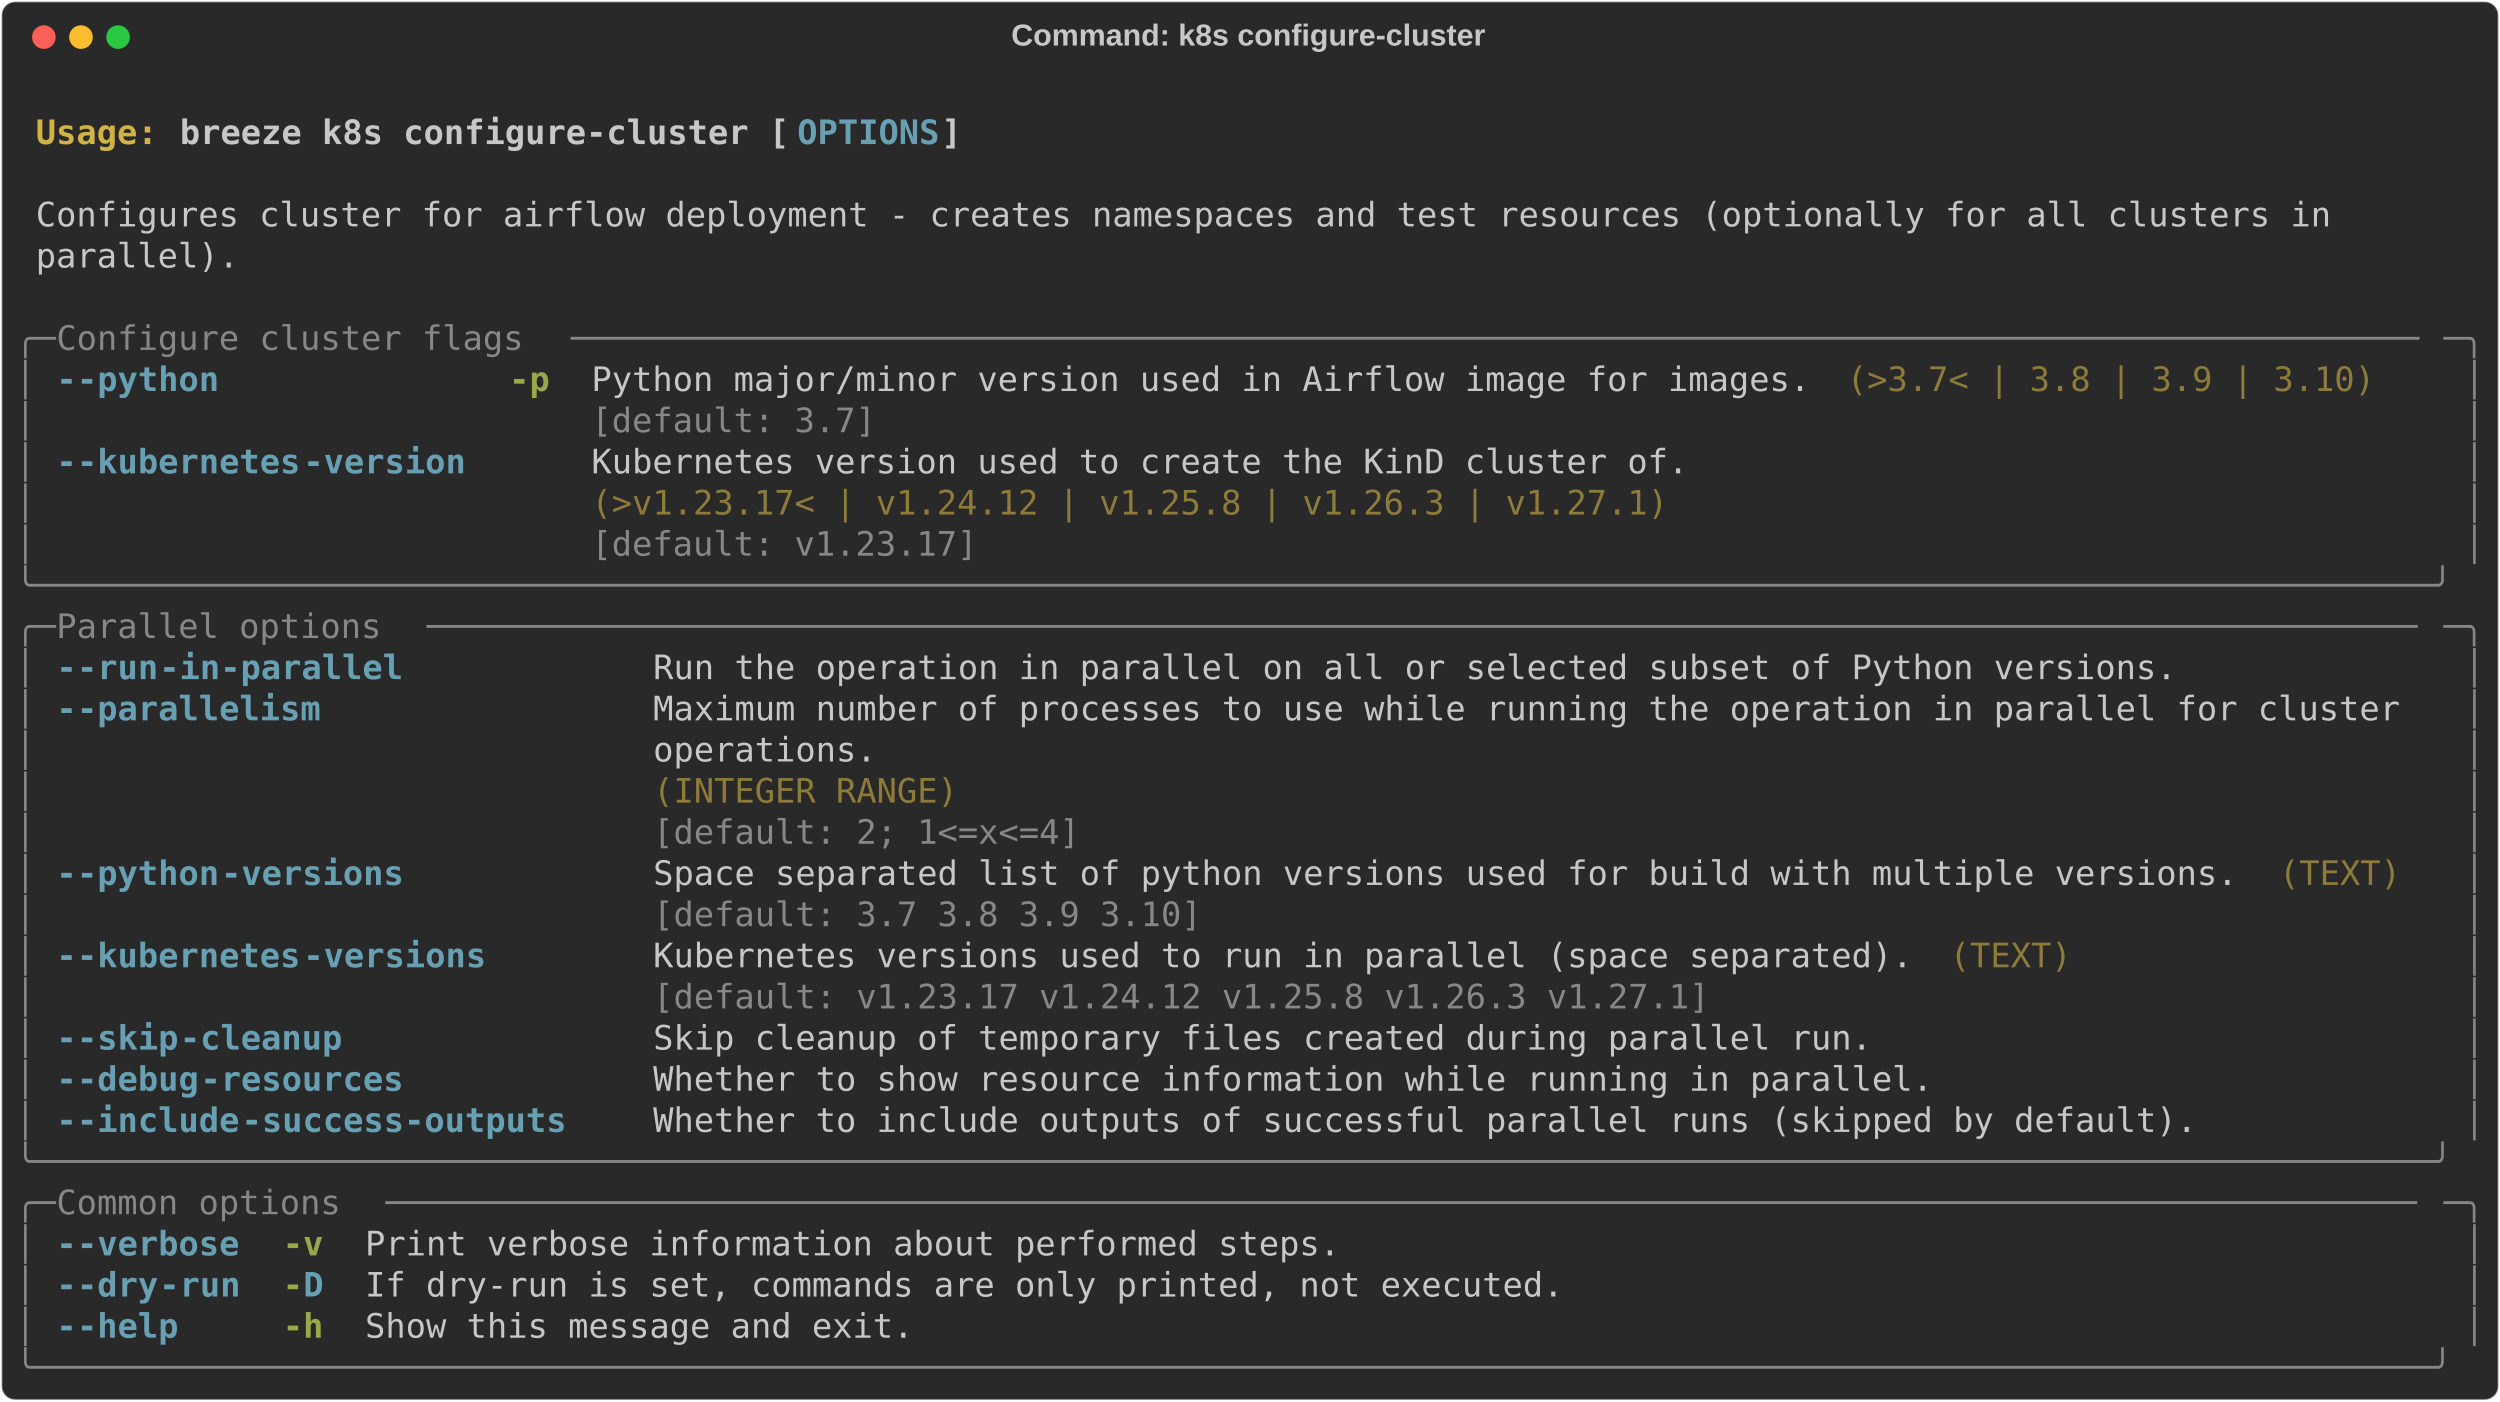
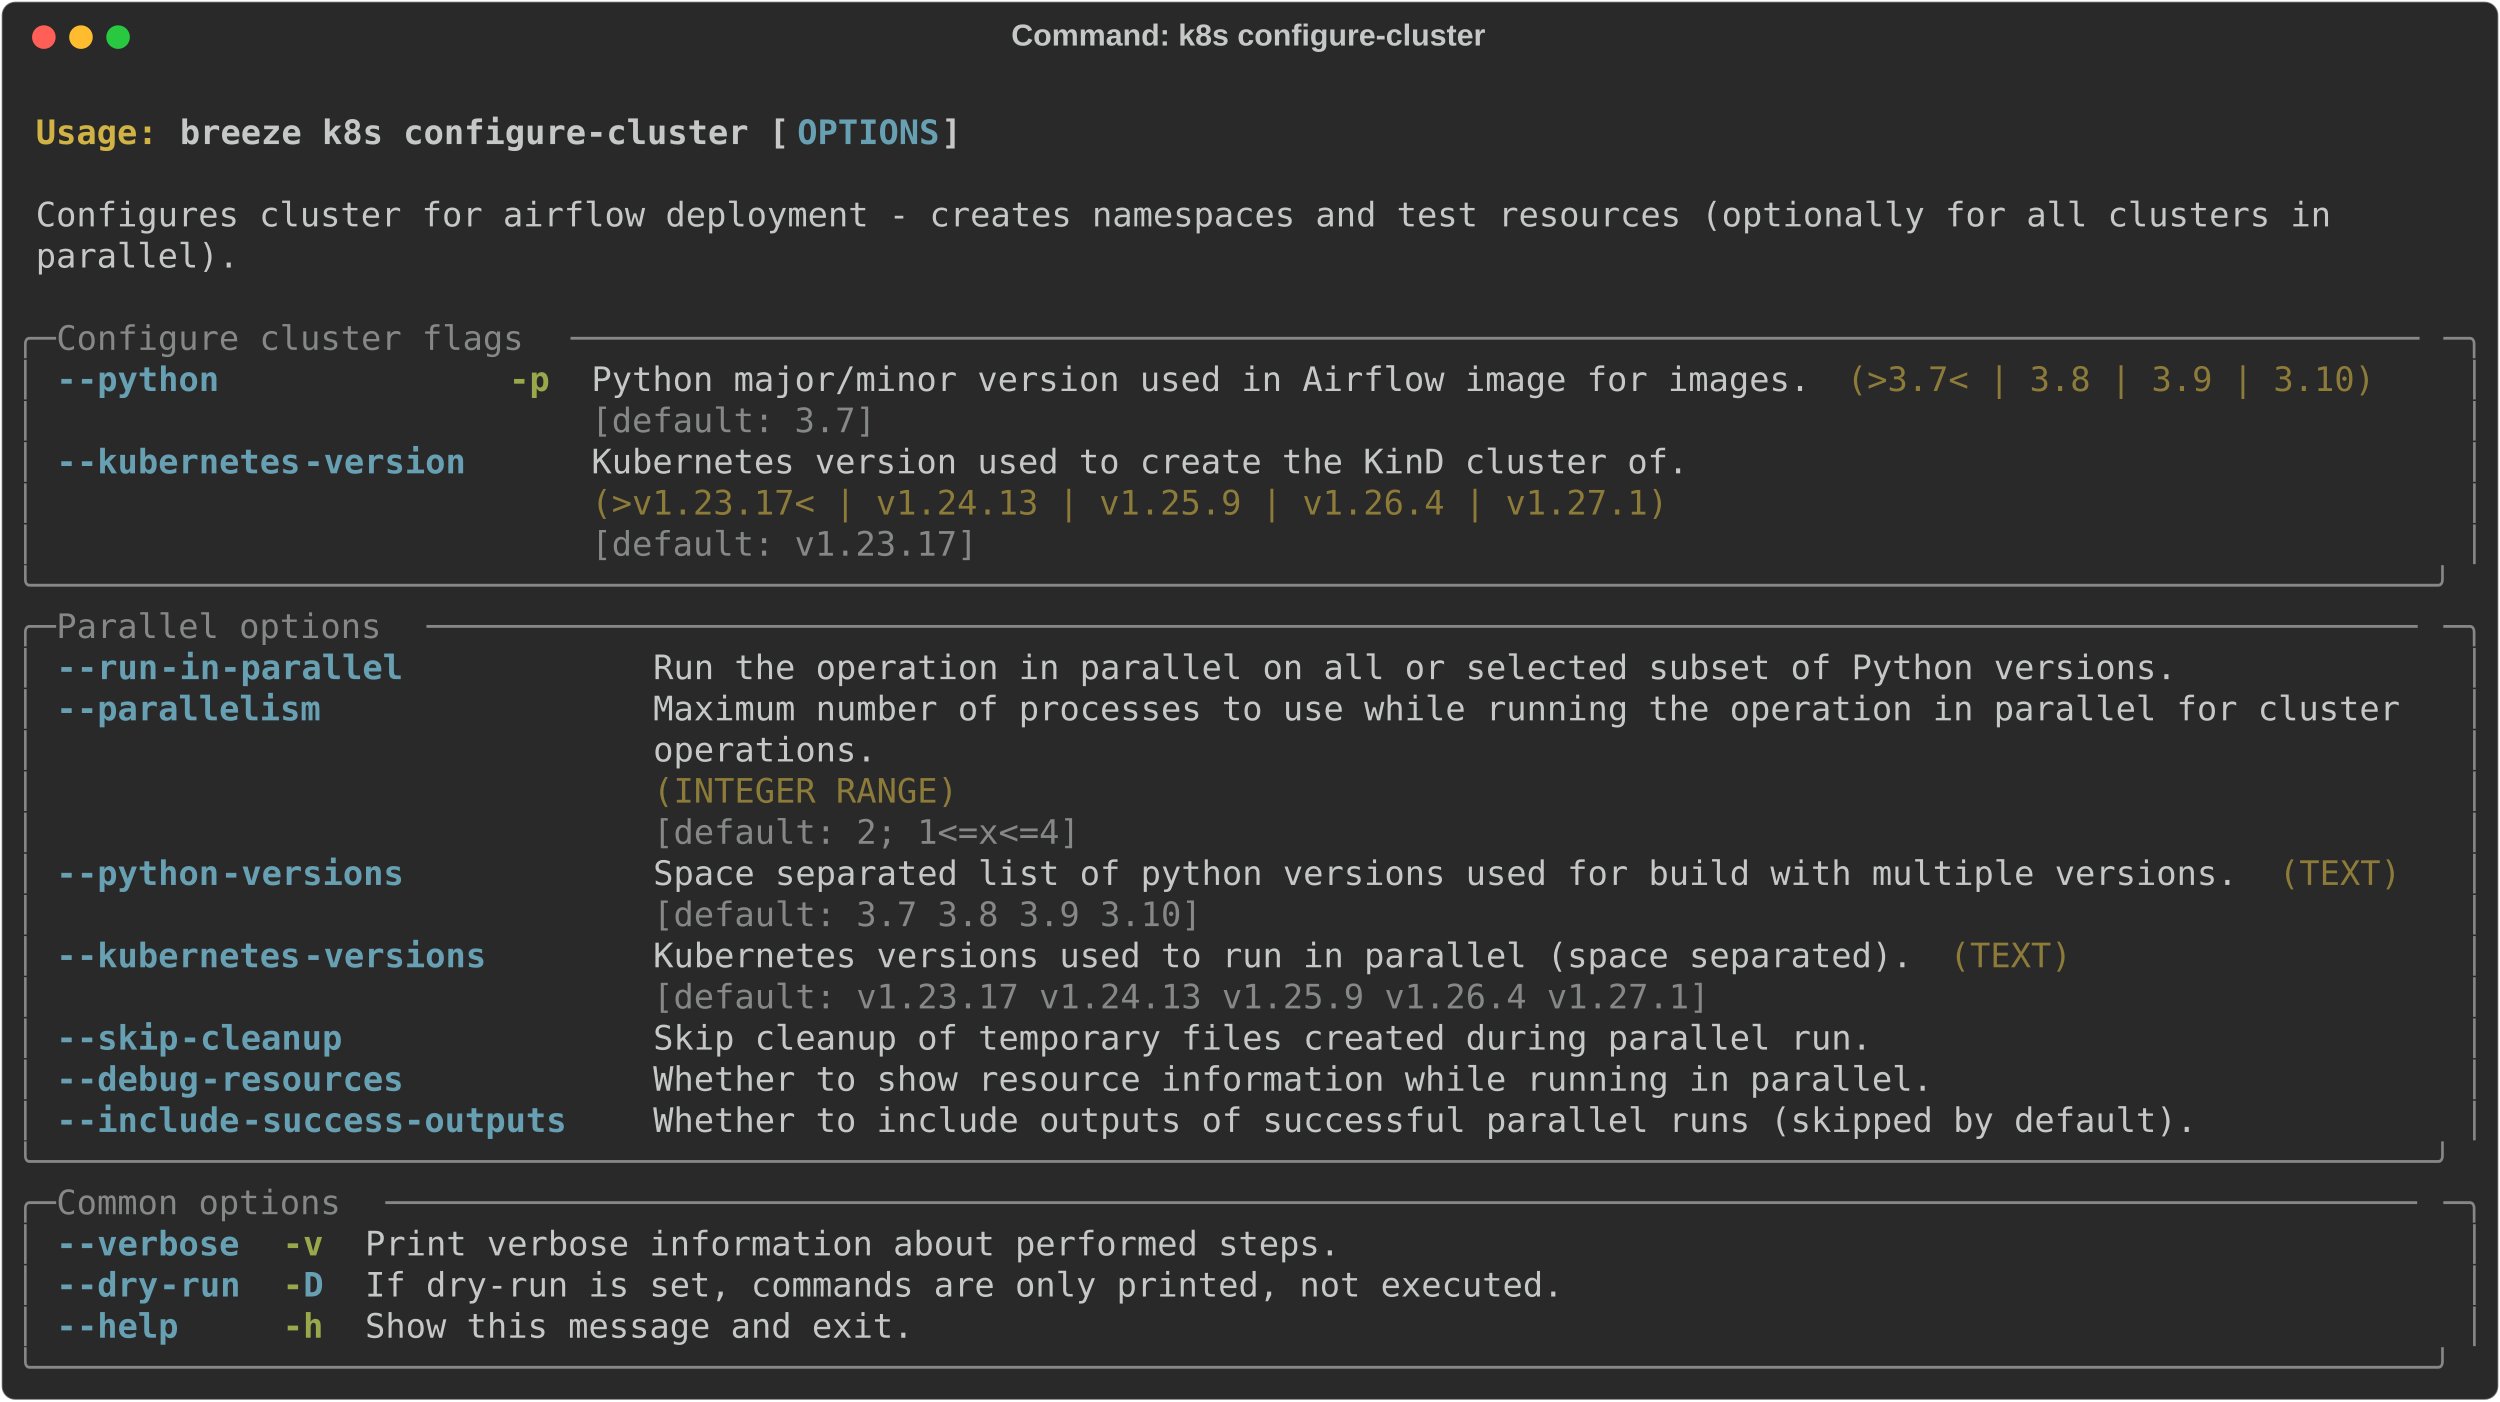
<svg xmlns="http://www.w3.org/2000/svg" class="rich-terminal" viewBox="0 0 1482 830.8">
  <style>

    @font-face {
        font-family: "Fira Code";
        src: local("FiraCode-Regular"),
                url("https://cdnjs.cloudflare.com/ajax/libs/firacode/6.2.0/woff2/FiraCode-Regular.woff2") format("woff2"),
                url("https://cdnjs.cloudflare.com/ajax/libs/firacode/6.2.0/woff/FiraCode-Regular.woff") format("woff");
        font-style: normal;
        font-weight: 400;
    }
    @font-face {
        font-family: "Fira Code";
        src: local("FiraCode-Bold"),
                url("https://cdnjs.cloudflare.com/ajax/libs/firacode/6.2.0/woff2/FiraCode-Bold.woff2") format("woff2"),
                url("https://cdnjs.cloudflare.com/ajax/libs/firacode/6.2.0/woff/FiraCode-Bold.woff") format("woff");
        font-style: bold;
        font-weight: 700;
    }

    .breeze-k8s-configure-cluster-matrix {
        font-family: Fira Code, monospace;
        font-size: 20px;
        line-height: 24.4px;
        font-variant-east-asian: full-width;
    }

    .breeze-k8s-configure-cluster-title {
        font-size: 18px;
        font-weight: bold;
        font-family: arial;
    }

    .breeze-k8s-configure-cluster-r1 { fill: #c5c8c6;font-weight: bold }
.breeze-k8s-configure-cluster-r2 { fill: #c5c8c6 }
.breeze-k8s-configure-cluster-r3 { fill: #d0b344;font-weight: bold }
.breeze-k8s-configure-cluster-r4 { fill: #68a0b3;font-weight: bold }
.breeze-k8s-configure-cluster-r5 { fill: #868887 }
.breeze-k8s-configure-cluster-r6 { fill: #98a84b;font-weight: bold }
.breeze-k8s-configure-cluster-r7 { fill: #8d7b39 }
    </style>
  <defs>
    <clipPath id="breeze-k8s-configure-cluster-clip-terminal">
      <rect x="0" y="0" width="1463.0" height="779.8" />
    </clipPath>
    <clipPath id="breeze-k8s-configure-cluster-line-0">
      <rect x="0" y="1.5" width="1464" height="24.65" />
    </clipPath>
    <clipPath id="breeze-k8s-configure-cluster-line-1">
      <rect x="0" y="25.9" width="1464" height="24.65" />
    </clipPath>
    <clipPath id="breeze-k8s-configure-cluster-line-2">
      <rect x="0" y="50.3" width="1464" height="24.65" />
    </clipPath>
    <clipPath id="breeze-k8s-configure-cluster-line-3">
      <rect x="0" y="74.7" width="1464" height="24.65" />
    </clipPath>
    <clipPath id="breeze-k8s-configure-cluster-line-4">
      <rect x="0" y="99.1" width="1464" height="24.65" />
    </clipPath>
    <clipPath id="breeze-k8s-configure-cluster-line-5">
      <rect x="0" y="123.5" width="1464" height="24.65" />
    </clipPath>
    <clipPath id="breeze-k8s-configure-cluster-line-6">
      <rect x="0" y="147.9" width="1464" height="24.65" />
    </clipPath>
    <clipPath id="breeze-k8s-configure-cluster-line-7">
      <rect x="0" y="172.3" width="1464" height="24.65" />
    </clipPath>
    <clipPath id="breeze-k8s-configure-cluster-line-8">
      <rect x="0" y="196.7" width="1464" height="24.65" />
    </clipPath>
    <clipPath id="breeze-k8s-configure-cluster-line-9">
      <rect x="0" y="221.1" width="1464" height="24.65" />
    </clipPath>
    <clipPath id="breeze-k8s-configure-cluster-line-10">
      <rect x="0" y="245.5" width="1464" height="24.65" />
    </clipPath>
    <clipPath id="breeze-k8s-configure-cluster-line-11">
      <rect x="0" y="269.9" width="1464" height="24.65" />
    </clipPath>
    <clipPath id="breeze-k8s-configure-cluster-line-12">
      <rect x="0" y="294.3" width="1464" height="24.65" />
    </clipPath>
    <clipPath id="breeze-k8s-configure-cluster-line-13">
      <rect x="0" y="318.7" width="1464" height="24.65" />
    </clipPath>
    <clipPath id="breeze-k8s-configure-cluster-line-14">
      <rect x="0" y="343.1" width="1464" height="24.65" />
    </clipPath>
    <clipPath id="breeze-k8s-configure-cluster-line-15">
      <rect x="0" y="367.5" width="1464" height="24.65" />
    </clipPath>
    <clipPath id="breeze-k8s-configure-cluster-line-16">
      <rect x="0" y="391.9" width="1464" height="24.65" />
    </clipPath>
    <clipPath id="breeze-k8s-configure-cluster-line-17">
      <rect x="0" y="416.3" width="1464" height="24.65" />
    </clipPath>
    <clipPath id="breeze-k8s-configure-cluster-line-18">
      <rect x="0" y="440.7" width="1464" height="24.65" />
    </clipPath>
    <clipPath id="breeze-k8s-configure-cluster-line-19">
      <rect x="0" y="465.1" width="1464" height="24.65" />
    </clipPath>
    <clipPath id="breeze-k8s-configure-cluster-line-20">
      <rect x="0" y="489.5" width="1464" height="24.65" />
    </clipPath>
    <clipPath id="breeze-k8s-configure-cluster-line-21">
      <rect x="0" y="513.9" width="1464" height="24.65" />
    </clipPath>
    <clipPath id="breeze-k8s-configure-cluster-line-22">
      <rect x="0" y="538.3" width="1464" height="24.65" />
    </clipPath>
    <clipPath id="breeze-k8s-configure-cluster-line-23">
      <rect x="0" y="562.7" width="1464" height="24.65" />
    </clipPath>
    <clipPath id="breeze-k8s-configure-cluster-line-24">
      <rect x="0" y="587.1" width="1464" height="24.65" />
    </clipPath>
    <clipPath id="breeze-k8s-configure-cluster-line-25">
      <rect x="0" y="611.5" width="1464" height="24.65" />
    </clipPath>
    <clipPath id="breeze-k8s-configure-cluster-line-26">
      <rect x="0" y="635.9" width="1464" height="24.65" />
    </clipPath>
    <clipPath id="breeze-k8s-configure-cluster-line-27">
      <rect x="0" y="660.3" width="1464" height="24.65" />
    </clipPath>
    <clipPath id="breeze-k8s-configure-cluster-line-28">
      <rect x="0" y="684.7" width="1464" height="24.65" />
    </clipPath>
    <clipPath id="breeze-k8s-configure-cluster-line-29">
      <rect x="0" y="709.1" width="1464" height="24.65" />
    </clipPath>
    <clipPath id="breeze-k8s-configure-cluster-line-30">
      <rect x="0" y="733.5" width="1464" height="24.65" />
    </clipPath>
  </defs>
  <rect fill="#292929" stroke="rgba(255,255,255,0.35)" stroke-width="1" x="1" y="1" width="1480" height="828.8" rx="8" />
  <text class="breeze-k8s-configure-cluster-title" fill="#c5c8c6" text-anchor="middle" x="740" y="27">Command: k8s configure-cluster</text>
  <g transform="translate(26,22)">
    <circle cx="0" cy="0" r="7" fill="#ff5f57" />
    <circle cx="22" cy="0" r="7" fill="#febc2e" />
    <circle cx="44" cy="0" r="7" fill="#28c840" />
  </g>
  <g transform="translate(9, 41)" clip-path="url(#breeze-k8s-configure-cluster-clip-terminal)">
    <g class="breeze-k8s-configure-cluster-matrix">
      <text class="breeze-k8s-configure-cluster-r2" x="1464" y="20" textLength="12.2" clip-path="url(#breeze-k8s-configure-cluster-line-0)">
</text>
      <text class="breeze-k8s-configure-cluster-r3" x="12.2" y="44.4" textLength="85.4" clip-path="url(#breeze-k8s-configure-cluster-line-1)">Usage: </text>
      <text class="breeze-k8s-configure-cluster-r1" x="97.6" y="44.4" textLength="366" clip-path="url(#breeze-k8s-configure-cluster-line-1)">breeze k8s configure-cluster [</text>
      <text class="breeze-k8s-configure-cluster-r4" x="463.6" y="44.4" textLength="85.4" clip-path="url(#breeze-k8s-configure-cluster-line-1)">OPTIONS</text>
      <text class="breeze-k8s-configure-cluster-r1" x="549" y="44.4" textLength="12.2" clip-path="url(#breeze-k8s-configure-cluster-line-1)">]</text>
      <text class="breeze-k8s-configure-cluster-r2" x="1464" y="44.4" textLength="12.2" clip-path="url(#breeze-k8s-configure-cluster-line-1)">
</text>
      <text class="breeze-k8s-configure-cluster-r2" x="1464" y="68.8" textLength="12.2" clip-path="url(#breeze-k8s-configure-cluster-line-2)">
</text>
      <text class="breeze-k8s-configure-cluster-r2" x="12.2" y="93.2" textLength="1390.8" clip-path="url(#breeze-k8s-configure-cluster-line-3)">Configures cluster for airflow deployment - creates namespaces and test resources (optionally for all clusters in </text>
      <text class="breeze-k8s-configure-cluster-r2" x="1464" y="93.2" textLength="12.2" clip-path="url(#breeze-k8s-configure-cluster-line-3)">
</text>
      <text class="breeze-k8s-configure-cluster-r2" x="12.2" y="117.6" textLength="122" clip-path="url(#breeze-k8s-configure-cluster-line-4)">parallel).</text>
      <text class="breeze-k8s-configure-cluster-r2" x="1464" y="117.6" textLength="12.2" clip-path="url(#breeze-k8s-configure-cluster-line-4)">
</text>
      <text class="breeze-k8s-configure-cluster-r2" x="1464" y="142" textLength="12.2" clip-path="url(#breeze-k8s-configure-cluster-line-5)">
</text>
      <text class="breeze-k8s-configure-cluster-r5" x="0" y="166.4" textLength="24.4" clip-path="url(#breeze-k8s-configure-cluster-line-6)">╭─</text>
      <text class="breeze-k8s-configure-cluster-r5" x="24.4" y="166.4" textLength="305" clip-path="url(#breeze-k8s-configure-cluster-line-6)"> Configure cluster flags </text>
      <text class="breeze-k8s-configure-cluster-r5" x="329.4" y="166.4" textLength="1110.2" clip-path="url(#breeze-k8s-configure-cluster-line-6)">───────────────────────────────────────────────────────────────────────────────────────────</text>
      <text class="breeze-k8s-configure-cluster-r5" x="1439.6" y="166.4" textLength="24.4" clip-path="url(#breeze-k8s-configure-cluster-line-6)">─╮</text>
      <text class="breeze-k8s-configure-cluster-r2" x="1464" y="166.4" textLength="12.2" clip-path="url(#breeze-k8s-configure-cluster-line-6)">
</text>
      <text class="breeze-k8s-configure-cluster-r5" x="0" y="190.8" textLength="12.2" clip-path="url(#breeze-k8s-configure-cluster-line-7)">│</text>
      <text class="breeze-k8s-configure-cluster-r4" x="24.4" y="190.8" textLength="12.2" clip-path="url(#breeze-k8s-configure-cluster-line-7)">-</text>
      <text class="breeze-k8s-configure-cluster-r4" x="36.6" y="190.8" textLength="85.4" clip-path="url(#breeze-k8s-configure-cluster-line-7)">-python</text>
      <text class="breeze-k8s-configure-cluster-r6" x="292.8" y="190.8" textLength="24.4" clip-path="url(#breeze-k8s-configure-cluster-line-7)">-p</text>
      <text class="breeze-k8s-configure-cluster-r2" x="341.6" y="190.8" textLength="732" clip-path="url(#breeze-k8s-configure-cluster-line-7)">Python major/minor version used in Airflow image for images.</text>
      <text class="breeze-k8s-configure-cluster-r7" x="1085.8" y="190.8" textLength="317.2" clip-path="url(#breeze-k8s-configure-cluster-line-7)">(&gt;3.7&lt; | 3.8 | 3.9 | 3.10)</text>
      <text class="breeze-k8s-configure-cluster-r5" x="1451.8" y="190.8" textLength="12.2" clip-path="url(#breeze-k8s-configure-cluster-line-7)">│</text>
      <text class="breeze-k8s-configure-cluster-r2" x="1464" y="190.8" textLength="12.2" clip-path="url(#breeze-k8s-configure-cluster-line-7)">
</text>
      <text class="breeze-k8s-configure-cluster-r5" x="0" y="215.2" textLength="12.2" clip-path="url(#breeze-k8s-configure-cluster-line-8)">│</text>
      <text class="breeze-k8s-configure-cluster-r5" x="341.6" y="215.2" textLength="732" clip-path="url(#breeze-k8s-configure-cluster-line-8)">[default: 3.7]                                              </text>
      <text class="breeze-k8s-configure-cluster-r5" x="1451.8" y="215.2" textLength="12.2" clip-path="url(#breeze-k8s-configure-cluster-line-8)">│</text>
      <text class="breeze-k8s-configure-cluster-r2" x="1464" y="215.2" textLength="12.2" clip-path="url(#breeze-k8s-configure-cluster-line-8)">
</text>
      <text class="breeze-k8s-configure-cluster-r5" x="0" y="239.6" textLength="12.2" clip-path="url(#breeze-k8s-configure-cluster-line-9)">│</text>
      <text class="breeze-k8s-configure-cluster-r4" x="24.4" y="239.6" textLength="12.2" clip-path="url(#breeze-k8s-configure-cluster-line-9)">-</text>
      <text class="breeze-k8s-configure-cluster-r4" x="36.6" y="239.6" textLength="134.2" clip-path="url(#breeze-k8s-configure-cluster-line-9)">-kubernetes</text>
      <text class="breeze-k8s-configure-cluster-r4" x="170.8" y="239.6" textLength="97.6" clip-path="url(#breeze-k8s-configure-cluster-line-9)">-version</text>
      <text class="breeze-k8s-configure-cluster-r2" x="341.6" y="239.6" textLength="658.8" clip-path="url(#breeze-k8s-configure-cluster-line-9)">Kubernetes version used to create the KinD cluster of.</text>
      <text class="breeze-k8s-configure-cluster-r5" x="1451.8" y="239.6" textLength="12.2" clip-path="url(#breeze-k8s-configure-cluster-line-9)">│</text>
      <text class="breeze-k8s-configure-cluster-r2" x="1464" y="239.6" textLength="12.2" clip-path="url(#breeze-k8s-configure-cluster-line-9)">
</text>
      <text class="breeze-k8s-configure-cluster-r5" x="0" y="264" textLength="12.2" clip-path="url(#breeze-k8s-configure-cluster-line-10)">│</text>
-       <text class="breeze-k8s-configure-cluster-r7" x="341.6" y="264" textLength="658.8" clip-path="url(#breeze-k8s-configure-cluster-line-10)">(&gt;v1.23.17&lt; | v1.24.12 | v1.25.8 | v1.26.3 | v1.27.1) </text>
+       <text class="breeze-k8s-configure-cluster-r7" x="341.6" y="264" textLength="658.8" clip-path="url(#breeze-k8s-configure-cluster-line-10)">(&gt;v1.23.17&lt; | v1.24.13 | v1.25.9 | v1.26.4 | v1.27.1) </text>
      <text class="breeze-k8s-configure-cluster-r5" x="1451.8" y="264" textLength="12.2" clip-path="url(#breeze-k8s-configure-cluster-line-10)">│</text>
      <text class="breeze-k8s-configure-cluster-r2" x="1464" y="264" textLength="12.2" clip-path="url(#breeze-k8s-configure-cluster-line-10)">
</text>
      <text class="breeze-k8s-configure-cluster-r5" x="0" y="288.4" textLength="12.2" clip-path="url(#breeze-k8s-configure-cluster-line-11)">│</text>
      <text class="breeze-k8s-configure-cluster-r5" x="341.6" y="288.4" textLength="658.8" clip-path="url(#breeze-k8s-configure-cluster-line-11)">[default: v1.23.17]                                   </text>
      <text class="breeze-k8s-configure-cluster-r5" x="1451.8" y="288.4" textLength="12.2" clip-path="url(#breeze-k8s-configure-cluster-line-11)">│</text>
      <text class="breeze-k8s-configure-cluster-r2" x="1464" y="288.4" textLength="12.2" clip-path="url(#breeze-k8s-configure-cluster-line-11)">
</text>
      <text class="breeze-k8s-configure-cluster-r5" x="0" y="312.8" textLength="1464" clip-path="url(#breeze-k8s-configure-cluster-line-12)">╰──────────────────────────────────────────────────────────────────────────────────────────────────────────────────────╯</text>
      <text class="breeze-k8s-configure-cluster-r2" x="1464" y="312.8" textLength="12.2" clip-path="url(#breeze-k8s-configure-cluster-line-12)">
</text>
      <text class="breeze-k8s-configure-cluster-r5" x="0" y="337.2" textLength="24.4" clip-path="url(#breeze-k8s-configure-cluster-line-13)">╭─</text>
      <text class="breeze-k8s-configure-cluster-r5" x="24.4" y="337.2" textLength="219.6" clip-path="url(#breeze-k8s-configure-cluster-line-13)"> Parallel options </text>
      <text class="breeze-k8s-configure-cluster-r5" x="244" y="337.2" textLength="1195.6" clip-path="url(#breeze-k8s-configure-cluster-line-13)">──────────────────────────────────────────────────────────────────────────────────────────────────</text>
      <text class="breeze-k8s-configure-cluster-r5" x="1439.6" y="337.2" textLength="24.4" clip-path="url(#breeze-k8s-configure-cluster-line-13)">─╮</text>
      <text class="breeze-k8s-configure-cluster-r2" x="1464" y="337.2" textLength="12.2" clip-path="url(#breeze-k8s-configure-cluster-line-13)">
</text>
      <text class="breeze-k8s-configure-cluster-r5" x="0" y="361.6" textLength="12.2" clip-path="url(#breeze-k8s-configure-cluster-line-14)">│</text>
      <text class="breeze-k8s-configure-cluster-r4" x="24.4" y="361.6" textLength="12.2" clip-path="url(#breeze-k8s-configure-cluster-line-14)">-</text>
      <text class="breeze-k8s-configure-cluster-r4" x="36.6" y="361.6" textLength="48.8" clip-path="url(#breeze-k8s-configure-cluster-line-14)">-run</text>
      <text class="breeze-k8s-configure-cluster-r4" x="85.4" y="361.6" textLength="146.4" clip-path="url(#breeze-k8s-configure-cluster-line-14)">-in-parallel</text>
      <text class="breeze-k8s-configure-cluster-r2" x="378.2" y="361.6" textLength="915" clip-path="url(#breeze-k8s-configure-cluster-line-14)">Run the operation in parallel on all or selected subset of Python versions.</text>
      <text class="breeze-k8s-configure-cluster-r5" x="1451.8" y="361.6" textLength="12.2" clip-path="url(#breeze-k8s-configure-cluster-line-14)">│</text>
      <text class="breeze-k8s-configure-cluster-r2" x="1464" y="361.6" textLength="12.2" clip-path="url(#breeze-k8s-configure-cluster-line-14)">
</text>
      <text class="breeze-k8s-configure-cluster-r5" x="0" y="386" textLength="12.2" clip-path="url(#breeze-k8s-configure-cluster-line-15)">│</text>
      <text class="breeze-k8s-configure-cluster-r4" x="24.4" y="386" textLength="12.2" clip-path="url(#breeze-k8s-configure-cluster-line-15)">-</text>
      <text class="breeze-k8s-configure-cluster-r4" x="36.6" y="386" textLength="146.4" clip-path="url(#breeze-k8s-configure-cluster-line-15)">-parallelism</text>
      <text class="breeze-k8s-configure-cluster-r2" x="378.2" y="386" textLength="1061.4" clip-path="url(#breeze-k8s-configure-cluster-line-15)">Maximum number of processes to use while running the operation in parallel for cluster </text>
      <text class="breeze-k8s-configure-cluster-r5" x="1451.8" y="386" textLength="12.2" clip-path="url(#breeze-k8s-configure-cluster-line-15)">│</text>
      <text class="breeze-k8s-configure-cluster-r2" x="1464" y="386" textLength="12.2" clip-path="url(#breeze-k8s-configure-cluster-line-15)">
</text>
      <text class="breeze-k8s-configure-cluster-r5" x="0" y="410.4" textLength="12.2" clip-path="url(#breeze-k8s-configure-cluster-line-16)">│</text>
      <text class="breeze-k8s-configure-cluster-r2" x="378.2" y="410.4" textLength="1061.4" clip-path="url(#breeze-k8s-configure-cluster-line-16)">operations.                                                                            </text>
      <text class="breeze-k8s-configure-cluster-r5" x="1451.8" y="410.4" textLength="12.2" clip-path="url(#breeze-k8s-configure-cluster-line-16)">│</text>
      <text class="breeze-k8s-configure-cluster-r2" x="1464" y="410.4" textLength="12.2" clip-path="url(#breeze-k8s-configure-cluster-line-16)">
</text>
      <text class="breeze-k8s-configure-cluster-r5" x="0" y="434.8" textLength="12.2" clip-path="url(#breeze-k8s-configure-cluster-line-17)">│</text>
      <text class="breeze-k8s-configure-cluster-r7" x="378.2" y="434.8" textLength="1061.4" clip-path="url(#breeze-k8s-configure-cluster-line-17)">(INTEGER RANGE)                                                                        </text>
      <text class="breeze-k8s-configure-cluster-r5" x="1451.8" y="434.8" textLength="12.2" clip-path="url(#breeze-k8s-configure-cluster-line-17)">│</text>
      <text class="breeze-k8s-configure-cluster-r2" x="1464" y="434.8" textLength="12.2" clip-path="url(#breeze-k8s-configure-cluster-line-17)">
</text>
      <text class="breeze-k8s-configure-cluster-r5" x="0" y="459.2" textLength="12.2" clip-path="url(#breeze-k8s-configure-cluster-line-18)">│</text>
      <text class="breeze-k8s-configure-cluster-r5" x="378.2" y="459.2" textLength="1061.4" clip-path="url(#breeze-k8s-configure-cluster-line-18)">[default: 2; 1&lt;=x&lt;=4]                                                                  </text>
      <text class="breeze-k8s-configure-cluster-r5" x="1451.8" y="459.2" textLength="12.2" clip-path="url(#breeze-k8s-configure-cluster-line-18)">│</text>
      <text class="breeze-k8s-configure-cluster-r2" x="1464" y="459.2" textLength="12.2" clip-path="url(#breeze-k8s-configure-cluster-line-18)">
</text>
      <text class="breeze-k8s-configure-cluster-r5" x="0" y="483.6" textLength="12.2" clip-path="url(#breeze-k8s-configure-cluster-line-19)">│</text>
      <text class="breeze-k8s-configure-cluster-r4" x="24.4" y="483.6" textLength="12.2" clip-path="url(#breeze-k8s-configure-cluster-line-19)">-</text>
      <text class="breeze-k8s-configure-cluster-r4" x="36.6" y="483.6" textLength="85.4" clip-path="url(#breeze-k8s-configure-cluster-line-19)">-python</text>
      <text class="breeze-k8s-configure-cluster-r4" x="122" y="483.6" textLength="109.8" clip-path="url(#breeze-k8s-configure-cluster-line-19)">-versions</text>
      <text class="breeze-k8s-configure-cluster-r2" x="378.2" y="483.6" textLength="951.6" clip-path="url(#breeze-k8s-configure-cluster-line-19)">Space separated list of python versions used for build with multiple versions.</text>
      <text class="breeze-k8s-configure-cluster-r7" x="1342" y="483.6" textLength="73.2" clip-path="url(#breeze-k8s-configure-cluster-line-19)">(TEXT)</text>
      <text class="breeze-k8s-configure-cluster-r5" x="1451.8" y="483.6" textLength="12.2" clip-path="url(#breeze-k8s-configure-cluster-line-19)">│</text>
      <text class="breeze-k8s-configure-cluster-r2" x="1464" y="483.6" textLength="12.2" clip-path="url(#breeze-k8s-configure-cluster-line-19)">
</text>
      <text class="breeze-k8s-configure-cluster-r5" x="0" y="508" textLength="12.2" clip-path="url(#breeze-k8s-configure-cluster-line-20)">│</text>
      <text class="breeze-k8s-configure-cluster-r5" x="378.2" y="508" textLength="951.6" clip-path="url(#breeze-k8s-configure-cluster-line-20)">[default: 3.7 3.8 3.9 3.10]                                                   </text>
      <text class="breeze-k8s-configure-cluster-r5" x="1451.8" y="508" textLength="12.2" clip-path="url(#breeze-k8s-configure-cluster-line-20)">│</text>
      <text class="breeze-k8s-configure-cluster-r2" x="1464" y="508" textLength="12.2" clip-path="url(#breeze-k8s-configure-cluster-line-20)">
</text>
      <text class="breeze-k8s-configure-cluster-r5" x="0" y="532.4" textLength="12.2" clip-path="url(#breeze-k8s-configure-cluster-line-21)">│</text>
      <text class="breeze-k8s-configure-cluster-r4" x="24.4" y="532.4" textLength="12.2" clip-path="url(#breeze-k8s-configure-cluster-line-21)">-</text>
      <text class="breeze-k8s-configure-cluster-r4" x="36.6" y="532.4" textLength="134.2" clip-path="url(#breeze-k8s-configure-cluster-line-21)">-kubernetes</text>
      <text class="breeze-k8s-configure-cluster-r4" x="170.8" y="532.4" textLength="109.8" clip-path="url(#breeze-k8s-configure-cluster-line-21)">-versions</text>
      <text class="breeze-k8s-configure-cluster-r2" x="378.2" y="532.4" textLength="756.4" clip-path="url(#breeze-k8s-configure-cluster-line-21)">Kubernetes versions used to run in parallel (space separated).</text>
      <text class="breeze-k8s-configure-cluster-r7" x="1146.8" y="532.4" textLength="73.2" clip-path="url(#breeze-k8s-configure-cluster-line-21)">(TEXT)</text>
      <text class="breeze-k8s-configure-cluster-r5" x="1451.8" y="532.4" textLength="12.2" clip-path="url(#breeze-k8s-configure-cluster-line-21)">│</text>
      <text class="breeze-k8s-configure-cluster-r2" x="1464" y="532.4" textLength="12.2" clip-path="url(#breeze-k8s-configure-cluster-line-21)">
</text>
      <text class="breeze-k8s-configure-cluster-r5" x="0" y="556.8" textLength="12.2" clip-path="url(#breeze-k8s-configure-cluster-line-22)">│</text>
-       <text class="breeze-k8s-configure-cluster-r5" x="378.2" y="556.8" textLength="756.4" clip-path="url(#breeze-k8s-configure-cluster-line-22)">[default: v1.23.17 v1.24.12 v1.25.8 v1.26.3 v1.27.1]          </text>
+       <text class="breeze-k8s-configure-cluster-r5" x="378.2" y="556.8" textLength="756.4" clip-path="url(#breeze-k8s-configure-cluster-line-22)">[default: v1.23.17 v1.24.13 v1.25.9 v1.26.4 v1.27.1]          </text>
      <text class="breeze-k8s-configure-cluster-r5" x="1451.8" y="556.8" textLength="12.2" clip-path="url(#breeze-k8s-configure-cluster-line-22)">│</text>
      <text class="breeze-k8s-configure-cluster-r2" x="1464" y="556.8" textLength="12.2" clip-path="url(#breeze-k8s-configure-cluster-line-22)">
</text>
      <text class="breeze-k8s-configure-cluster-r5" x="0" y="581.2" textLength="12.2" clip-path="url(#breeze-k8s-configure-cluster-line-23)">│</text>
      <text class="breeze-k8s-configure-cluster-r4" x="24.4" y="581.2" textLength="12.2" clip-path="url(#breeze-k8s-configure-cluster-line-23)">-</text>
      <text class="breeze-k8s-configure-cluster-r4" x="36.6" y="581.2" textLength="61" clip-path="url(#breeze-k8s-configure-cluster-line-23)">-skip</text>
      <text class="breeze-k8s-configure-cluster-r4" x="97.6" y="581.2" textLength="97.6" clip-path="url(#breeze-k8s-configure-cluster-line-23)">-cleanup</text>
      <text class="breeze-k8s-configure-cluster-r2" x="378.2" y="581.2" textLength="732" clip-path="url(#breeze-k8s-configure-cluster-line-23)">Skip cleanup of temporary files created during parallel run.</text>
      <text class="breeze-k8s-configure-cluster-r5" x="1451.8" y="581.2" textLength="12.2" clip-path="url(#breeze-k8s-configure-cluster-line-23)">│</text>
      <text class="breeze-k8s-configure-cluster-r2" x="1464" y="581.2" textLength="12.2" clip-path="url(#breeze-k8s-configure-cluster-line-23)">
</text>
      <text class="breeze-k8s-configure-cluster-r5" x="0" y="605.6" textLength="12.2" clip-path="url(#breeze-k8s-configure-cluster-line-24)">│</text>
      <text class="breeze-k8s-configure-cluster-r4" x="24.4" y="605.6" textLength="12.2" clip-path="url(#breeze-k8s-configure-cluster-line-24)">-</text>
      <text class="breeze-k8s-configure-cluster-r4" x="36.6" y="605.6" textLength="73.2" clip-path="url(#breeze-k8s-configure-cluster-line-24)">-debug</text>
      <text class="breeze-k8s-configure-cluster-r4" x="109.8" y="605.6" textLength="122" clip-path="url(#breeze-k8s-configure-cluster-line-24)">-resources</text>
      <text class="breeze-k8s-configure-cluster-r2" x="378.2" y="605.6" textLength="768.6" clip-path="url(#breeze-k8s-configure-cluster-line-24)">Whether to show resource information while running in parallel.</text>
      <text class="breeze-k8s-configure-cluster-r5" x="1451.8" y="605.6" textLength="12.2" clip-path="url(#breeze-k8s-configure-cluster-line-24)">│</text>
      <text class="breeze-k8s-configure-cluster-r2" x="1464" y="605.6" textLength="12.2" clip-path="url(#breeze-k8s-configure-cluster-line-24)">
</text>
      <text class="breeze-k8s-configure-cluster-r5" x="0" y="630" textLength="12.2" clip-path="url(#breeze-k8s-configure-cluster-line-25)">│</text>
      <text class="breeze-k8s-configure-cluster-r4" x="24.4" y="630" textLength="12.2" clip-path="url(#breeze-k8s-configure-cluster-line-25)">-</text>
      <text class="breeze-k8s-configure-cluster-r4" x="36.6" y="630" textLength="97.6" clip-path="url(#breeze-k8s-configure-cluster-line-25)">-include</text>
      <text class="breeze-k8s-configure-cluster-r4" x="134.2" y="630" textLength="195.2" clip-path="url(#breeze-k8s-configure-cluster-line-25)">-success-outputs</text>
      <text class="breeze-k8s-configure-cluster-r2" x="378.2" y="630" textLength="927.2" clip-path="url(#breeze-k8s-configure-cluster-line-25)">Whether to include outputs of successful parallel runs (skipped by default).</text>
      <text class="breeze-k8s-configure-cluster-r5" x="1451.8" y="630" textLength="12.2" clip-path="url(#breeze-k8s-configure-cluster-line-25)">│</text>
      <text class="breeze-k8s-configure-cluster-r2" x="1464" y="630" textLength="12.2" clip-path="url(#breeze-k8s-configure-cluster-line-25)">
</text>
      <text class="breeze-k8s-configure-cluster-r5" x="0" y="654.4" textLength="1464" clip-path="url(#breeze-k8s-configure-cluster-line-26)">╰──────────────────────────────────────────────────────────────────────────────────────────────────────────────────────╯</text>
      <text class="breeze-k8s-configure-cluster-r2" x="1464" y="654.4" textLength="12.2" clip-path="url(#breeze-k8s-configure-cluster-line-26)">
</text>
      <text class="breeze-k8s-configure-cluster-r5" x="0" y="678.8" textLength="24.4" clip-path="url(#breeze-k8s-configure-cluster-line-27)">╭─</text>
      <text class="breeze-k8s-configure-cluster-r5" x="24.4" y="678.8" textLength="195.2" clip-path="url(#breeze-k8s-configure-cluster-line-27)"> Common options </text>
      <text class="breeze-k8s-configure-cluster-r5" x="219.6" y="678.8" textLength="1220" clip-path="url(#breeze-k8s-configure-cluster-line-27)">────────────────────────────────────────────────────────────────────────────────────────────────────</text>
      <text class="breeze-k8s-configure-cluster-r5" x="1439.6" y="678.8" textLength="24.4" clip-path="url(#breeze-k8s-configure-cluster-line-27)">─╮</text>
      <text class="breeze-k8s-configure-cluster-r2" x="1464" y="678.8" textLength="12.2" clip-path="url(#breeze-k8s-configure-cluster-line-27)">
</text>
      <text class="breeze-k8s-configure-cluster-r5" x="0" y="703.2" textLength="12.2" clip-path="url(#breeze-k8s-configure-cluster-line-28)">│</text>
      <text class="breeze-k8s-configure-cluster-r4" x="24.4" y="703.2" textLength="12.2" clip-path="url(#breeze-k8s-configure-cluster-line-28)">-</text>
      <text class="breeze-k8s-configure-cluster-r4" x="36.6" y="703.2" textLength="97.6" clip-path="url(#breeze-k8s-configure-cluster-line-28)">-verbose</text>
      <text class="breeze-k8s-configure-cluster-r6" x="158.6" y="703.2" textLength="24.4" clip-path="url(#breeze-k8s-configure-cluster-line-28)">-v</text>
      <text class="breeze-k8s-configure-cluster-r2" x="207.4" y="703.2" textLength="585.6" clip-path="url(#breeze-k8s-configure-cluster-line-28)">Print verbose information about performed steps.</text>
      <text class="breeze-k8s-configure-cluster-r5" x="1451.8" y="703.2" textLength="12.2" clip-path="url(#breeze-k8s-configure-cluster-line-28)">│</text>
      <text class="breeze-k8s-configure-cluster-r2" x="1464" y="703.2" textLength="12.2" clip-path="url(#breeze-k8s-configure-cluster-line-28)">
</text>
      <text class="breeze-k8s-configure-cluster-r5" x="0" y="727.6" textLength="12.2" clip-path="url(#breeze-k8s-configure-cluster-line-29)">│</text>
      <text class="breeze-k8s-configure-cluster-r4" x="24.4" y="727.6" textLength="12.2" clip-path="url(#breeze-k8s-configure-cluster-line-29)">-</text>
      <text class="breeze-k8s-configure-cluster-r4" x="36.6" y="727.6" textLength="48.8" clip-path="url(#breeze-k8s-configure-cluster-line-29)">-dry</text>
      <text class="breeze-k8s-configure-cluster-r4" x="85.4" y="727.6" textLength="48.8" clip-path="url(#breeze-k8s-configure-cluster-line-29)">-run</text>
      <text class="breeze-k8s-configure-cluster-r6" x="158.6" y="727.6" textLength="12.2" clip-path="url(#breeze-k8s-configure-cluster-line-29)">-</text>
      <text class="breeze-k8s-configure-cluster-r4" x="170.8" y="727.6" textLength="12.2" clip-path="url(#breeze-k8s-configure-cluster-line-29)">D</text>
      <text class="breeze-k8s-configure-cluster-r2" x="207.4" y="727.6" textLength="719.8" clip-path="url(#breeze-k8s-configure-cluster-line-29)">If dry-run is set, commands are only printed, not executed.</text>
      <text class="breeze-k8s-configure-cluster-r5" x="1451.8" y="727.6" textLength="12.2" clip-path="url(#breeze-k8s-configure-cluster-line-29)">│</text>
      <text class="breeze-k8s-configure-cluster-r2" x="1464" y="727.6" textLength="12.2" clip-path="url(#breeze-k8s-configure-cluster-line-29)">
</text>
      <text class="breeze-k8s-configure-cluster-r5" x="0" y="752" textLength="12.2" clip-path="url(#breeze-k8s-configure-cluster-line-30)">│</text>
      <text class="breeze-k8s-configure-cluster-r4" x="24.4" y="752" textLength="12.2" clip-path="url(#breeze-k8s-configure-cluster-line-30)">-</text>
      <text class="breeze-k8s-configure-cluster-r4" x="36.6" y="752" textLength="61" clip-path="url(#breeze-k8s-configure-cluster-line-30)">-help</text>
      <text class="breeze-k8s-configure-cluster-r6" x="158.6" y="752" textLength="24.4" clip-path="url(#breeze-k8s-configure-cluster-line-30)">-h</text>
      <text class="breeze-k8s-configure-cluster-r2" x="207.4" y="752" textLength="329.4" clip-path="url(#breeze-k8s-configure-cluster-line-30)">Show this message and exit.</text>
      <text class="breeze-k8s-configure-cluster-r5" x="1451.8" y="752" textLength="12.2" clip-path="url(#breeze-k8s-configure-cluster-line-30)">│</text>
      <text class="breeze-k8s-configure-cluster-r2" x="1464" y="752" textLength="12.2" clip-path="url(#breeze-k8s-configure-cluster-line-30)">
</text>
      <text class="breeze-k8s-configure-cluster-r5" x="0" y="776.4" textLength="1464" clip-path="url(#breeze-k8s-configure-cluster-line-31)">╰──────────────────────────────────────────────────────────────────────────────────────────────────────────────────────╯</text>
      <text class="breeze-k8s-configure-cluster-r2" x="1464" y="776.4" textLength="12.2" clip-path="url(#breeze-k8s-configure-cluster-line-31)">
</text>
    </g>
  </g>
</svg>
